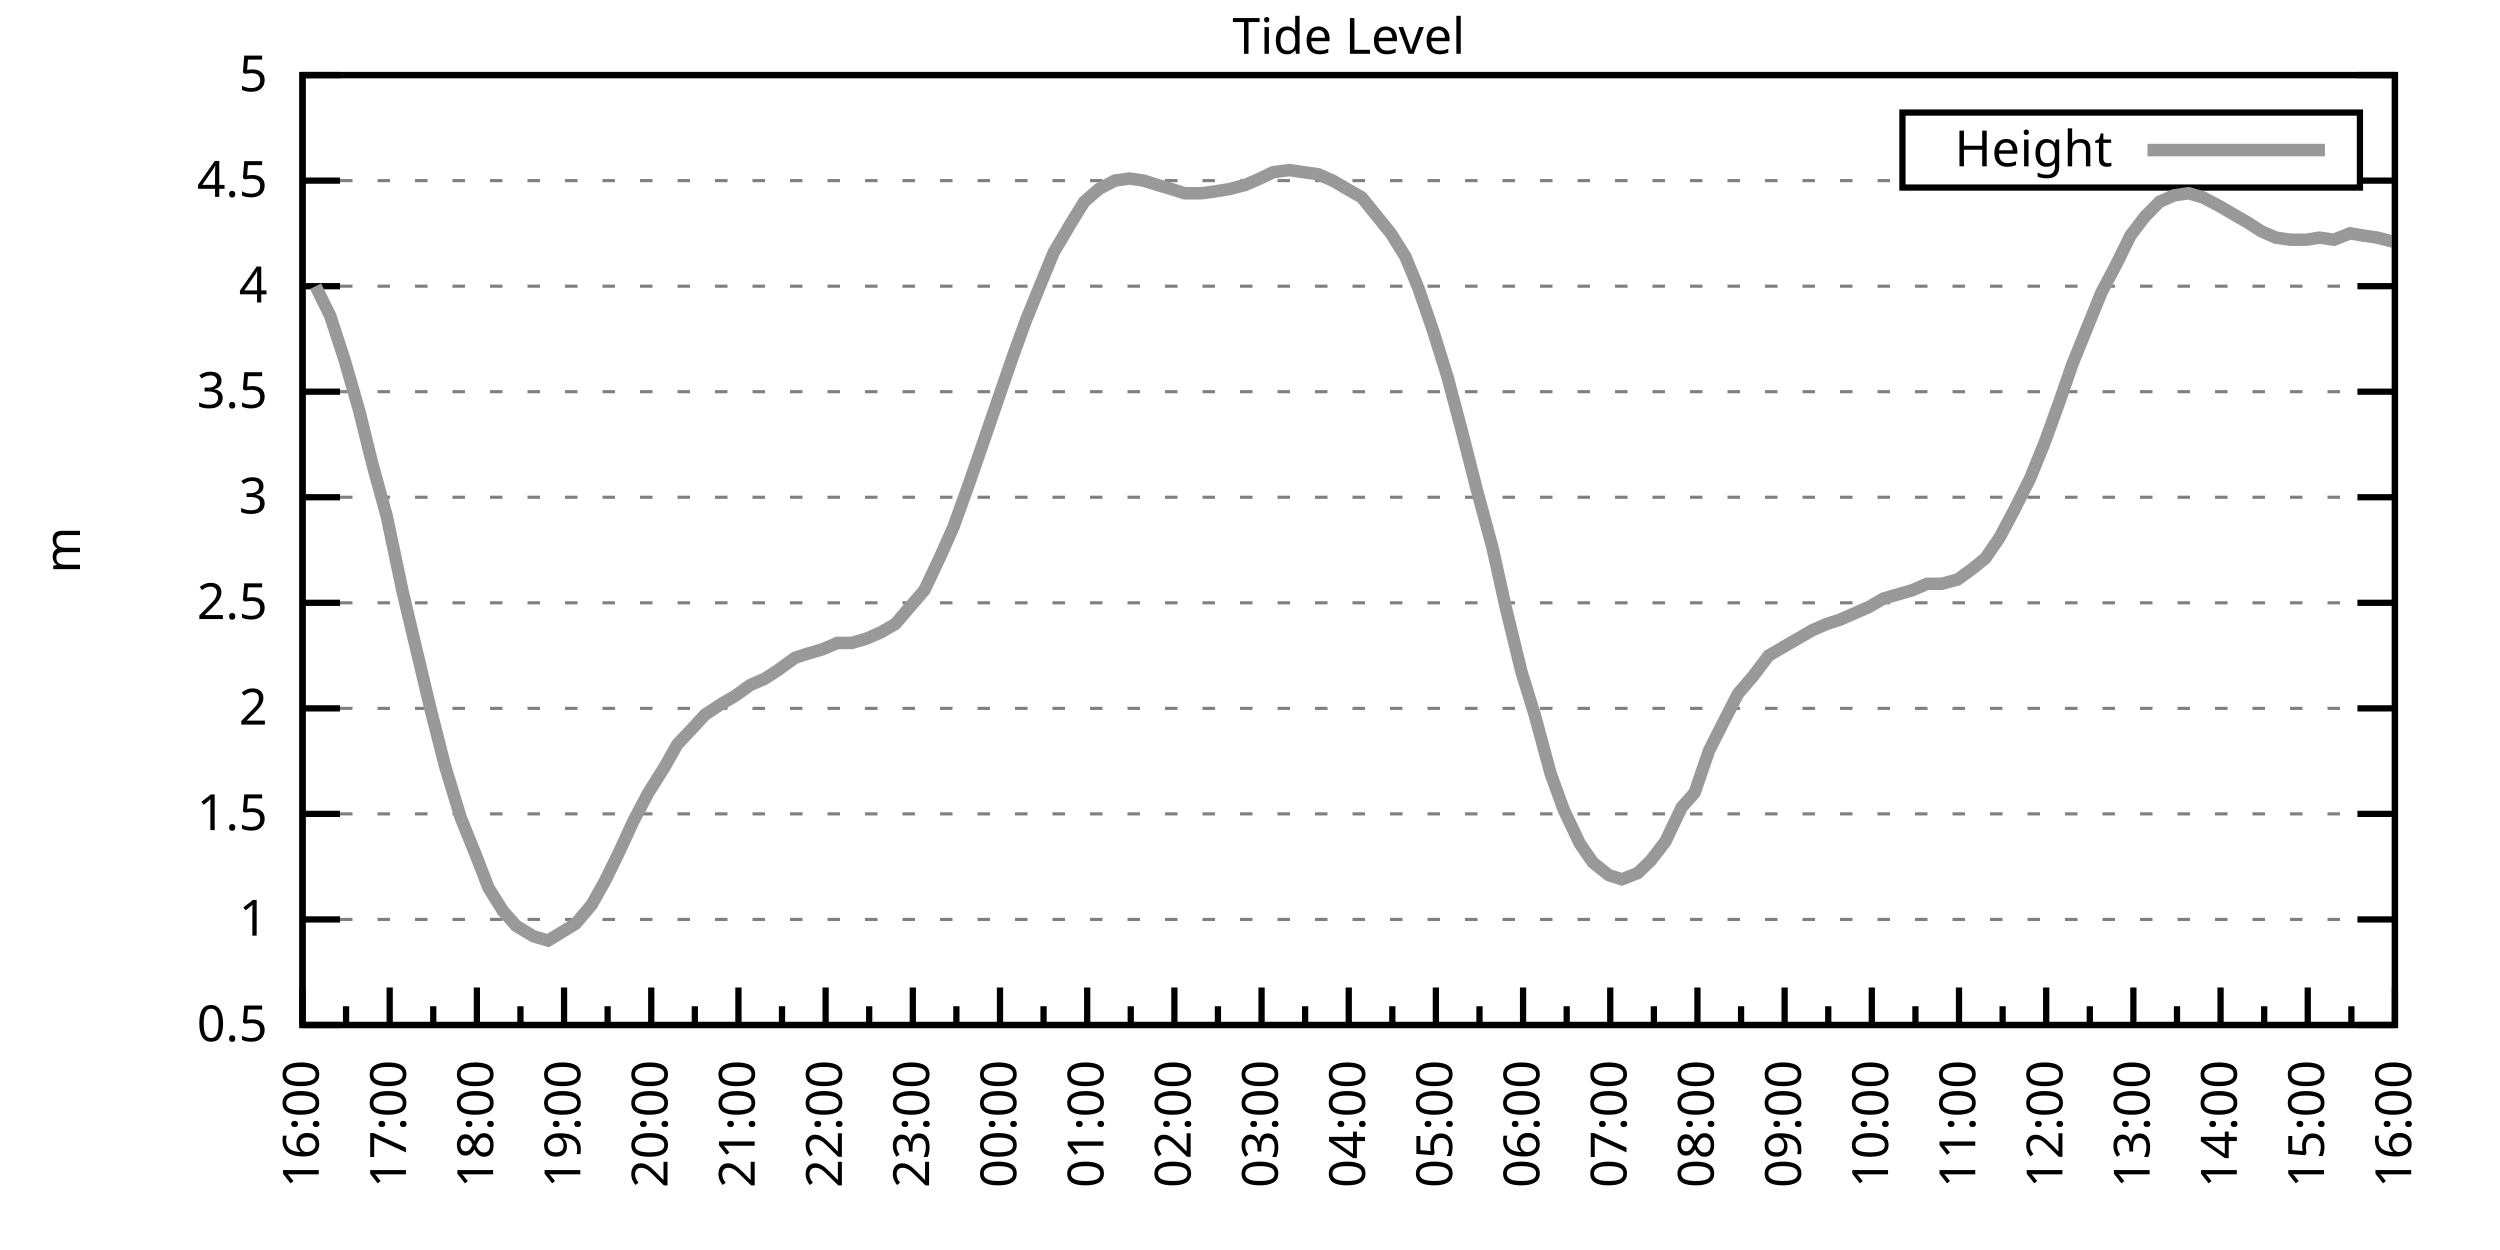
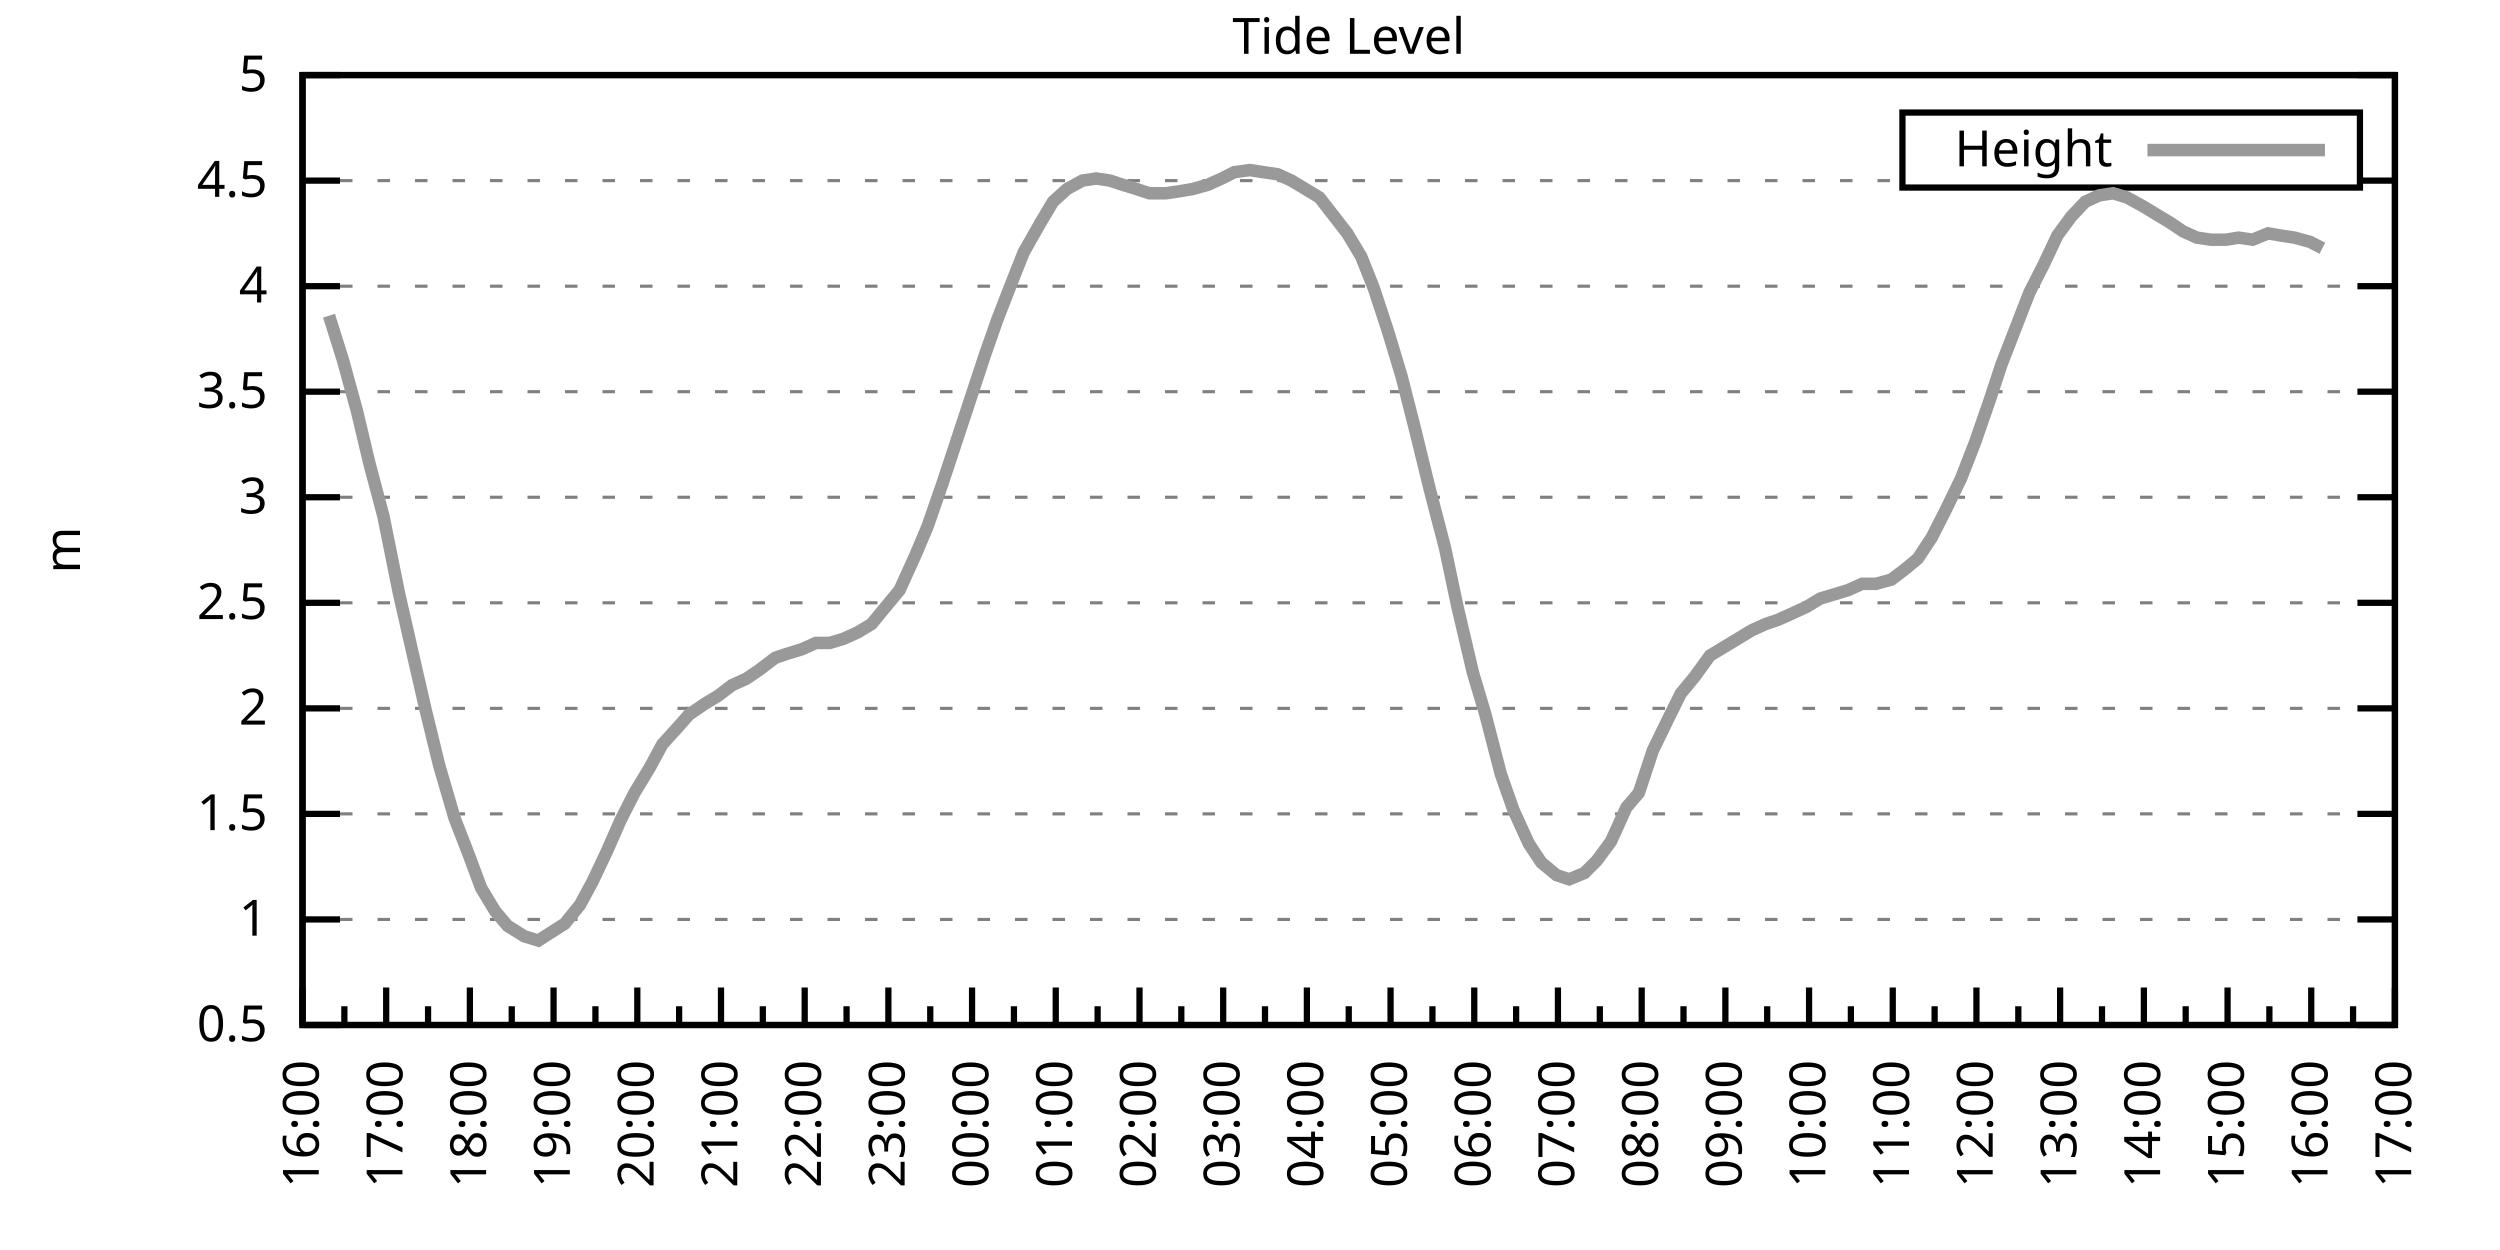
<svg xmlns="http://www.w3.org/2000/svg" xmlns:xlink="http://www.w3.org/1999/xlink" width="400" height="200" viewBox="0 0 400 200">
  <g id="gnuplot_canvas">
    <rect x="0" y="0" width="400" height="200" fill="none" />
    <defs>
      <circle id="gpDot" r="0.5" stroke-width="0.5" stroke="currentColor" />
      <path id="gpPt0" stroke-width="0.333" stroke="currentColor" d="M-1,0 h2 M0,-1 v2" />
      <path id="gpPt1" stroke-width="0.333" stroke="currentColor" d="M-1,-1 L1,1 M1,-1 L-1,1" />
      <path id="gpPt2" stroke-width="0.333" stroke="currentColor" d="M-1,0 L1,0 M0,-1 L0,1 M-1,-1 L1,1 M-1,1 L1,-1" />
      <rect id="gpPt3" stroke-width="0.333" stroke="currentColor" x="-1" y="-1" width="2" height="2" />
      <rect id="gpPt4" stroke-width="0.333" stroke="currentColor" fill="currentColor" x="-1" y="-1" width="2" height="2" />
      <circle id="gpPt5" stroke-width="0.333" stroke="currentColor" cx="0" cy="0" r="1" />
      <use xlink:href="#gpPt5" id="gpPt6" fill="currentColor" stroke="none" />
      <path id="gpPt7" stroke-width="0.333" stroke="currentColor" d="M0,-1.33 L-1.33,0.67 L1.33,0.67 z" />
      <use xlink:href="#gpPt7" id="gpPt8" fill="currentColor" stroke="none" />
      <use xlink:href="#gpPt7" id="gpPt9" stroke="currentColor" transform="rotate(180)" />
      <use xlink:href="#gpPt9" id="gpPt10" fill="currentColor" stroke="none" />
      <use xlink:href="#gpPt3" id="gpPt11" stroke="currentColor" transform="rotate(45)" />
      <use xlink:href="#gpPt11" id="gpPt12" fill="currentColor" stroke="none" />
      <path id="gpPt13" stroke-width="0.333" stroke="currentColor" d="M0,1.330 L1.265,0.411 L0.782,-1.067 L-0.782,-1.076 L-1.265,0.411 z" />
      <use xlink:href="#gpPt13" id="gpPt14" fill="currentColor" stroke="none" />
      <filter id="textbox" filterUnits="objectBoundingBox" x="0" y="0" height="1" width="1">
        <feFlood flood-color="white" flood-opacity="1" result="bgnd" />
        <feComposite in="SourceGraphic" in2="bgnd" operator="atop" />
      </filter>
      <filter id="greybox" filterUnits="objectBoundingBox" x="0" y="0" height="1" width="1">
        <feFlood flood-color="lightgrey" flood-opacity="1" result="grey" />
        <feComposite in="SourceGraphic" in2="grey" operator="atop" />
      </filter>
    </defs>
    <g fill="none" color="white" stroke="currentColor" stroke-width="1.00" stroke-linecap="butt" stroke-linejoin="miter">
</g>
    <g fill="none" color="black" stroke="currentColor" stroke-width="1.00" stroke-linecap="butt" stroke-linejoin="miter">
      <g stroke="none" shape-rendering="crispEdges">
        <polygon fill="rgb(255, 255, 255)" points="48.40,164.00 383.18,164.00 383.18,12.02 48.40,12.02 " />
      </g>
    </g>
    <g fill="none" color="black" stroke="currentColor" stroke-width="1.00" stroke-linecap="butt" stroke-linejoin="miter">
</g>
    <g fill="none" color="black" stroke="black" stroke-width="0.50" stroke-linecap="butt" stroke-linejoin="miter">
</g>
    <g fill="none" color="gray" stroke="currentColor" stroke-width="0.50" stroke-linecap="butt" stroke-linejoin="miter">
      <path stroke="gray" stroke-dasharray="2,4" class="gridline" d="M48.40,164.00 L383.19,164.00  " />
    </g>
    <g fill="none" color="gray" stroke="gray" stroke-width="1.00" stroke-linecap="butt" stroke-linejoin="miter">
</g>
    <g fill="none" color="black" stroke="currentColor" stroke-width="1.00" stroke-linecap="butt" stroke-linejoin="miter">
      <path stroke="black" d="M48.40,164.00 L54.40,164.00 M383.19,164.00 L377.19,164.00  " />
      <g transform="translate(42.80,166.60)" stroke="none" fill="black" font-family="Sans" font-size="8.00" text-anchor="end">
        <text>
          <tspan font-family="Sans"> 0.5</tspan>
        </text>
      </g>
    </g>
    <g fill="none" color="black" stroke="currentColor" stroke-width="1.00" stroke-linecap="butt" stroke-linejoin="miter">
</g>
    <g fill="none" color="black" stroke="black" stroke-width="0.50" stroke-linecap="butt" stroke-linejoin="miter">
</g>
    <g fill="none" color="gray" stroke="currentColor" stroke-width="0.50" stroke-linecap="butt" stroke-linejoin="miter">
      <path stroke="gray" stroke-dasharray="2,4" class="gridline" d="M48.40,147.11 L383.19,147.11  " />
    </g>
    <g fill="none" color="gray" stroke="gray" stroke-width="1.00" stroke-linecap="butt" stroke-linejoin="miter">
</g>
    <g fill="none" color="black" stroke="currentColor" stroke-width="1.00" stroke-linecap="butt" stroke-linejoin="miter">
      <path stroke="black" d="M48.40,147.11 L54.40,147.11 M383.19,147.11 L377.19,147.11  " />
      <g transform="translate(42.80,149.71)" stroke="none" fill="black" font-family="Sans" font-size="8.00" text-anchor="end">
        <text>
          <tspan font-family="Sans"> 1</tspan>
        </text>
      </g>
    </g>
    <g fill="none" color="black" stroke="currentColor" stroke-width="1.00" stroke-linecap="butt" stroke-linejoin="miter">
</g>
    <g fill="none" color="black" stroke="black" stroke-width="0.50" stroke-linecap="butt" stroke-linejoin="miter">
</g>
    <g fill="none" color="gray" stroke="currentColor" stroke-width="0.50" stroke-linecap="butt" stroke-linejoin="miter">
      <path stroke="gray" stroke-dasharray="2,4" class="gridline" d="M48.40,130.22 L383.19,130.22  " />
    </g>
    <g fill="none" color="gray" stroke="gray" stroke-width="1.00" stroke-linecap="butt" stroke-linejoin="miter">
</g>
    <g fill="none" color="black" stroke="currentColor" stroke-width="1.00" stroke-linecap="butt" stroke-linejoin="miter">
      <path stroke="black" d="M48.40,130.22 L54.40,130.22 M383.19,130.22 L377.19,130.22  " />
      <g transform="translate(42.80,132.82)" stroke="none" fill="black" font-family="Sans" font-size="8.00" text-anchor="end">
        <text>
          <tspan font-family="Sans"> 1.5</tspan>
        </text>
      </g>
    </g>
    <g fill="none" color="black" stroke="currentColor" stroke-width="1.00" stroke-linecap="butt" stroke-linejoin="miter">
</g>
    <g fill="none" color="black" stroke="black" stroke-width="0.50" stroke-linecap="butt" stroke-linejoin="miter">
</g>
    <g fill="none" color="gray" stroke="currentColor" stroke-width="0.50" stroke-linecap="butt" stroke-linejoin="miter">
      <path stroke="gray" stroke-dasharray="2,4" class="gridline" d="M48.40,113.34 L383.19,113.34  " />
    </g>
    <g fill="none" color="gray" stroke="gray" stroke-width="1.00" stroke-linecap="butt" stroke-linejoin="miter">
</g>
    <g fill="none" color="black" stroke="currentColor" stroke-width="1.00" stroke-linecap="butt" stroke-linejoin="miter">
      <path stroke="black" d="M48.40,113.34 L54.40,113.34 M383.19,113.34 L377.19,113.34  " />
      <g transform="translate(42.80,115.94)" stroke="none" fill="black" font-family="Sans" font-size="8.00" text-anchor="end">
        <text>
          <tspan font-family="Sans"> 2</tspan>
        </text>
      </g>
    </g>
    <g fill="none" color="black" stroke="currentColor" stroke-width="1.00" stroke-linecap="butt" stroke-linejoin="miter">
</g>
    <g fill="none" color="black" stroke="black" stroke-width="0.50" stroke-linecap="butt" stroke-linejoin="miter">
</g>
    <g fill="none" color="gray" stroke="currentColor" stroke-width="0.50" stroke-linecap="butt" stroke-linejoin="miter">
      <path stroke="gray" stroke-dasharray="2,4" class="gridline" d="M48.40,96.45 L383.19,96.45  " />
    </g>
    <g fill="none" color="gray" stroke="gray" stroke-width="1.00" stroke-linecap="butt" stroke-linejoin="miter">
</g>
    <g fill="none" color="black" stroke="currentColor" stroke-width="1.00" stroke-linecap="butt" stroke-linejoin="miter">
      <path stroke="black" d="M48.40,96.45 L54.40,96.45 M383.19,96.45 L377.19,96.45  " />
      <g transform="translate(42.80,99.05)" stroke="none" fill="black" font-family="Sans" font-size="8.00" text-anchor="end">
        <text>
          <tspan font-family="Sans"> 2.5</tspan>
        </text>
      </g>
    </g>
    <g fill="none" color="black" stroke="currentColor" stroke-width="1.00" stroke-linecap="butt" stroke-linejoin="miter">
</g>
    <g fill="none" color="black" stroke="black" stroke-width="0.50" stroke-linecap="butt" stroke-linejoin="miter">
</g>
    <g fill="none" color="gray" stroke="currentColor" stroke-width="0.50" stroke-linecap="butt" stroke-linejoin="miter">
      <path stroke="gray" stroke-dasharray="2,4" class="gridline" d="M48.40,79.56 L383.19,79.56  " />
    </g>
    <g fill="none" color="gray" stroke="gray" stroke-width="1.00" stroke-linecap="butt" stroke-linejoin="miter">
</g>
    <g fill="none" color="black" stroke="currentColor" stroke-width="1.00" stroke-linecap="butt" stroke-linejoin="miter">
      <path stroke="black" d="M48.40,79.56 L54.40,79.56 M383.19,79.56 L377.19,79.56  " />
      <g transform="translate(42.80,82.16)" stroke="none" fill="black" font-family="Sans" font-size="8.00" text-anchor="end">
        <text>
          <tspan font-family="Sans"> 3</tspan>
        </text>
      </g>
    </g>
    <g fill="none" color="black" stroke="currentColor" stroke-width="1.00" stroke-linecap="butt" stroke-linejoin="miter">
</g>
    <g fill="none" color="black" stroke="black" stroke-width="0.50" stroke-linecap="butt" stroke-linejoin="miter">
</g>
    <g fill="none" color="gray" stroke="currentColor" stroke-width="0.50" stroke-linecap="butt" stroke-linejoin="miter">
      <path stroke="gray" stroke-dasharray="2,4" class="gridline" d="M48.40,62.67 L383.19,62.67  " />
    </g>
    <g fill="none" color="gray" stroke="gray" stroke-width="1.00" stroke-linecap="butt" stroke-linejoin="miter">
</g>
    <g fill="none" color="black" stroke="currentColor" stroke-width="1.00" stroke-linecap="butt" stroke-linejoin="miter">
      <path stroke="black" d="M48.40,62.67 L54.40,62.67 M383.19,62.67 L377.19,62.67  " />
      <g transform="translate(42.80,65.27)" stroke="none" fill="black" font-family="Sans" font-size="8.00" text-anchor="end">
        <text>
          <tspan font-family="Sans"> 3.5</tspan>
        </text>
      </g>
    </g>
    <g fill="none" color="black" stroke="currentColor" stroke-width="1.00" stroke-linecap="butt" stroke-linejoin="miter">
</g>
    <g fill="none" color="black" stroke="black" stroke-width="0.50" stroke-linecap="butt" stroke-linejoin="miter">
</g>
    <g fill="none" color="gray" stroke="currentColor" stroke-width="0.50" stroke-linecap="butt" stroke-linejoin="miter">
      <path stroke="gray" stroke-dasharray="2,4" class="gridline" d="M48.40,45.79 L383.19,45.79  " />
    </g>
    <g fill="none" color="gray" stroke="gray" stroke-width="1.00" stroke-linecap="butt" stroke-linejoin="miter">
</g>
    <g fill="none" color="black" stroke="currentColor" stroke-width="1.00" stroke-linecap="butt" stroke-linejoin="miter">
      <path stroke="black" d="M48.40,45.79 L54.40,45.79 M383.19,45.79 L377.19,45.79  " />
      <g transform="translate(42.80,48.39)" stroke="none" fill="black" font-family="Sans" font-size="8.00" text-anchor="end">
        <text>
          <tspan font-family="Sans"> 4</tspan>
        </text>
      </g>
    </g>
    <g fill="none" color="black" stroke="currentColor" stroke-width="1.00" stroke-linecap="butt" stroke-linejoin="miter">
</g>
    <g fill="none" color="black" stroke="black" stroke-width="0.50" stroke-linecap="butt" stroke-linejoin="miter">
</g>
    <g fill="none" color="gray" stroke="currentColor" stroke-width="0.50" stroke-linecap="butt" stroke-linejoin="miter">
      <path stroke="gray" stroke-dasharray="2,4" class="gridline" d="M48.40,28.90 L304.39,28.90 M377.59,28.90 L383.19,28.90  " />
    </g>
    <g fill="none" color="gray" stroke="gray" stroke-width="1.00" stroke-linecap="butt" stroke-linejoin="miter">
</g>
    <g fill="none" color="black" stroke="currentColor" stroke-width="1.00" stroke-linecap="butt" stroke-linejoin="miter">
      <path stroke="black" d="M48.40,28.90 L54.40,28.90 M383.19,28.90 L377.19,28.90  " />
      <g transform="translate(42.80,31.50)" stroke="none" fill="black" font-family="Sans" font-size="8.00" text-anchor="end">
        <text>
          <tspan font-family="Sans"> 4.5</tspan>
        </text>
      </g>
    </g>
    <g fill="none" color="black" stroke="currentColor" stroke-width="1.00" stroke-linecap="butt" stroke-linejoin="miter">
</g>
    <g fill="none" color="black" stroke="black" stroke-width="0.50" stroke-linecap="butt" stroke-linejoin="miter">
</g>
    <g fill="none" color="gray" stroke="currentColor" stroke-width="0.50" stroke-linecap="butt" stroke-linejoin="miter">
      <path stroke="gray" stroke-dasharray="2,4" class="gridline" d="M48.40,12.01 L383.19,12.01  " />
    </g>
    <g fill="none" color="gray" stroke="gray" stroke-width="1.00" stroke-linecap="butt" stroke-linejoin="miter">
</g>
    <g fill="none" color="black" stroke="currentColor" stroke-width="1.00" stroke-linecap="butt" stroke-linejoin="miter">
      <path stroke="black" d="M48.40,12.01 L54.40,12.01 M383.19,12.01 L377.19,12.01  " />
      <g transform="translate(42.80,14.61)" stroke="none" fill="black" font-family="Sans" font-size="8.00" text-anchor="end">
        <text>
          <tspan font-family="Sans"> 5</tspan>
        </text>
      </g>
    </g>
    <g fill="none" color="black" stroke="currentColor" stroke-width="1.00" stroke-linecap="butt" stroke-linejoin="miter">
      <path stroke="black" d="M48.40,164.00 L48.40,158.00  " />
      <g transform="translate(51.00,169.60) rotate(270)" stroke="none" fill="black" font-family="Sans" font-size="8.00" text-anchor="end">
        <text>
          <tspan font-family="Sans">16:00</tspan>
        </text>
      </g>
    </g>
    <g fill="none" color="black" stroke="currentColor" stroke-width="1.00" stroke-linecap="butt" stroke-linejoin="miter">
-       <path stroke="black" d="M55.37,164.00 L55.37,161.00 M62.35,164.00 L62.35,158.00  " />
-       <g transform="translate(64.95,169.60) rotate(270)" stroke="none" fill="black" font-family="Sans" font-size="8.00" text-anchor="end">
+       <path stroke="black" d="M55.10,164.00 L55.10,161.00 M61.79,164.00 L61.79,158.00  " />
+       <g transform="translate(64.39,169.60) rotate(270)" stroke="none" fill="black" font-family="Sans" font-size="8.00" text-anchor="end">
        <text>
          <tspan font-family="Sans">17:00</tspan>
        </text>
      </g>
    </g>
    <g fill="none" color="black" stroke="currentColor" stroke-width="1.00" stroke-linecap="butt" stroke-linejoin="miter">
-       <path stroke="black" d="M69.32,164.00 L69.32,161.00 M76.30,164.00 L76.30,158.00  " />
-       <g transform="translate(78.90,169.60) rotate(270)" stroke="none" fill="black" font-family="Sans" font-size="8.00" text-anchor="end">
+       <path stroke="black" d="M68.49,164.00 L68.49,161.00 M75.18,164.00 L75.18,158.00  " />
+       <g transform="translate(77.78,169.60) rotate(270)" stroke="none" fill="black" font-family="Sans" font-size="8.00" text-anchor="end">
        <text>
          <tspan font-family="Sans">18:00</tspan>
        </text>
      </g>
    </g>
    <g fill="none" color="black" stroke="currentColor" stroke-width="1.00" stroke-linecap="butt" stroke-linejoin="miter">
-       <path stroke="black" d="M83.27,164.00 L83.27,161.00 M90.25,164.00 L90.25,158.00  " />
-       <g transform="translate(92.85,169.60) rotate(270)" stroke="none" fill="black" font-family="Sans" font-size="8.00" text-anchor="end">
+       <path stroke="black" d="M81.88,164.00 L81.88,161.00 M88.57,164.00 L88.57,158.00  " />
+       <g transform="translate(91.17,169.60) rotate(270)" stroke="none" fill="black" font-family="Sans" font-size="8.00" text-anchor="end">
        <text>
          <tspan font-family="Sans">19:00</tspan>
        </text>
      </g>
    </g>
    <g fill="none" color="black" stroke="currentColor" stroke-width="1.00" stroke-linecap="butt" stroke-linejoin="miter">
-       <path stroke="black" d="M97.22,164.00 L97.22,161.00 M104.20,164.00 L104.20,158.00  " />
-       <g transform="translate(106.80,169.60) rotate(270)" stroke="none" fill="black" font-family="Sans" font-size="8.00" text-anchor="end">
+       <path stroke="black" d="M95.27,164.00 L95.27,161.00 M101.97,164.00 L101.97,158.00  " />
+       <g transform="translate(104.57,169.60) rotate(270)" stroke="none" fill="black" font-family="Sans" font-size="8.00" text-anchor="end">
        <text>
          <tspan font-family="Sans">20:00</tspan>
        </text>
      </g>
    </g>
    <g fill="none" color="black" stroke="currentColor" stroke-width="1.00" stroke-linecap="butt" stroke-linejoin="miter">
-       <path stroke="black" d="M111.17,164.00 L111.17,161.00 M118.15,164.00 L118.15,158.00  " />
-       <g transform="translate(120.75,169.60) rotate(270)" stroke="none" fill="black" font-family="Sans" font-size="8.00" text-anchor="end">
+       <path stroke="black" d="M108.66,164.00 L108.66,161.00 M115.36,164.00 L115.36,158.00  " />
+       <g transform="translate(117.96,169.60) rotate(270)" stroke="none" fill="black" font-family="Sans" font-size="8.00" text-anchor="end">
        <text>
          <tspan font-family="Sans">21:00</tspan>
        </text>
      </g>
    </g>
    <g fill="none" color="black" stroke="currentColor" stroke-width="1.00" stroke-linecap="butt" stroke-linejoin="miter">
-       <path stroke="black" d="M125.12,164.00 L125.12,161.00 M132.10,164.00 L132.10,158.00  " />
-       <g transform="translate(134.70,169.60) rotate(270)" stroke="none" fill="black" font-family="Sans" font-size="8.00" text-anchor="end">
+       <path stroke="black" d="M122.05,164.00 L122.05,161.00 M128.75,164.00 L128.75,158.00  " />
+       <g transform="translate(131.35,169.60) rotate(270)" stroke="none" fill="black" font-family="Sans" font-size="8.00" text-anchor="end">
        <text>
          <tspan font-family="Sans">22:00</tspan>
        </text>
      </g>
    </g>
    <g fill="none" color="black" stroke="currentColor" stroke-width="1.00" stroke-linecap="butt" stroke-linejoin="miter">
-       <path stroke="black" d="M139.07,164.00 L139.07,161.00 M146.05,164.00 L146.05,158.00  " />
-       <g transform="translate(148.65,169.60) rotate(270)" stroke="none" fill="black" font-family="Sans" font-size="8.00" text-anchor="end">
+       <path stroke="black" d="M135.45,164.00 L135.45,161.00 M142.14,164.00 L142.14,158.00  " />
+       <g transform="translate(144.74,169.60) rotate(270)" stroke="none" fill="black" font-family="Sans" font-size="8.00" text-anchor="end">
        <text>
          <tspan font-family="Sans">23:00</tspan>
        </text>
      </g>
    </g>
    <g fill="none" color="black" stroke="currentColor" stroke-width="1.00" stroke-linecap="butt" stroke-linejoin="miter">
-       <path stroke="black" d="M153.02,164.00 L153.02,161.00 M160.00,164.00 L160.00,158.00  " />
-       <g transform="translate(162.60,169.60) rotate(270)" stroke="none" fill="black" font-family="Sans" font-size="8.00" text-anchor="end">
+       <path stroke="black" d="M148.84,164.00 L148.84,161.00 M155.53,164.00 L155.53,158.00  " />
+       <g transform="translate(158.13,169.60) rotate(270)" stroke="none" fill="black" font-family="Sans" font-size="8.00" text-anchor="end">
        <text>
          <tspan font-family="Sans">00:00</tspan>
        </text>
      </g>
    </g>
    <g fill="none" color="black" stroke="currentColor" stroke-width="1.00" stroke-linecap="butt" stroke-linejoin="miter">
-       <path stroke="black" d="M166.97,164.00 L166.97,161.00 M173.95,164.00 L173.95,158.00  " />
-       <g transform="translate(176.55,169.60) rotate(270)" stroke="none" fill="black" font-family="Sans" font-size="8.00" text-anchor="end">
+       <path stroke="black" d="M162.23,164.00 L162.23,161.00 M168.92,164.00 L168.92,158.00  " />
+       <g transform="translate(171.52,169.60) rotate(270)" stroke="none" fill="black" font-family="Sans" font-size="8.00" text-anchor="end">
        <text>
          <tspan font-family="Sans">01:00</tspan>
        </text>
      </g>
    </g>
    <g fill="none" color="black" stroke="currentColor" stroke-width="1.00" stroke-linecap="butt" stroke-linejoin="miter">
-       <path stroke="black" d="M180.92,164.00 L180.92,161.00 M187.90,164.00 L187.90,158.00  " />
-       <g transform="translate(190.50,169.60) rotate(270)" stroke="none" fill="black" font-family="Sans" font-size="8.00" text-anchor="end">
+       <path stroke="black" d="M175.62,164.00 L175.62,161.00 M182.32,164.00 L182.32,158.00  " />
+       <g transform="translate(184.92,169.60) rotate(270)" stroke="none" fill="black" font-family="Sans" font-size="8.00" text-anchor="end">
        <text>
          <tspan font-family="Sans">02:00</tspan>
        </text>
      </g>
    </g>
    <g fill="none" color="black" stroke="currentColor" stroke-width="1.00" stroke-linecap="butt" stroke-linejoin="miter">
-       <path stroke="black" d="M194.87,164.00 L194.87,161.00 M201.85,164.00 L201.85,158.00  " />
-       <g transform="translate(204.45,169.60) rotate(270)" stroke="none" fill="black" font-family="Sans" font-size="8.00" text-anchor="end">
+       <path stroke="black" d="M189.01,164.00 L189.01,161.00 M195.71,164.00 L195.71,158.00  " />
+       <g transform="translate(198.31,169.60) rotate(270)" stroke="none" fill="black" font-family="Sans" font-size="8.00" text-anchor="end">
        <text>
          <tspan font-family="Sans">03:00</tspan>
        </text>
      </g>
    </g>
    <g fill="none" color="black" stroke="currentColor" stroke-width="1.00" stroke-linecap="butt" stroke-linejoin="miter">
-       <path stroke="black" d="M208.82,164.00 L208.82,161.00 M215.80,164.00 L215.80,158.00  " />
-       <g transform="translate(218.40,169.60) rotate(270)" stroke="none" fill="black" font-family="Sans" font-size="8.00" text-anchor="end">
+       <path stroke="black" d="M202.40,164.00 L202.40,161.00 M209.10,164.00 L209.10,158.00  " />
+       <g transform="translate(211.70,169.60) rotate(270)" stroke="none" fill="black" font-family="Sans" font-size="8.00" text-anchor="end">
        <text>
          <tspan font-family="Sans">04:00</tspan>
        </text>
      </g>
    </g>
    <g fill="none" color="black" stroke="currentColor" stroke-width="1.00" stroke-linecap="butt" stroke-linejoin="miter">
-       <path stroke="black" d="M222.77,164.00 L222.77,161.00 M229.74,164.00 L229.74,158.00  " />
-       <g transform="translate(232.34,169.60) rotate(270)" stroke="none" fill="black" font-family="Sans" font-size="8.00" text-anchor="end">
+       <path stroke="black" d="M215.80,164.00 L215.80,161.00 M222.49,164.00 L222.49,158.00  " />
+       <g transform="translate(225.09,169.60) rotate(270)" stroke="none" fill="black" font-family="Sans" font-size="8.00" text-anchor="end">
        <text>
          <tspan font-family="Sans">05:00</tspan>
        </text>
      </g>
    </g>
    <g fill="none" color="black" stroke="currentColor" stroke-width="1.00" stroke-linecap="butt" stroke-linejoin="miter">
-       <path stroke="black" d="M236.72,164.00 L236.72,161.00 M243.69,164.00 L243.69,158.00  " />
-       <g transform="translate(246.29,169.60) rotate(270)" stroke="none" fill="black" font-family="Sans" font-size="8.00" text-anchor="end">
+       <path stroke="black" d="M229.19,164.00 L229.19,161.00 M235.88,164.00 L235.88,158.00  " />
+       <g transform="translate(238.48,169.60) rotate(270)" stroke="none" fill="black" font-family="Sans" font-size="8.00" text-anchor="end">
        <text>
          <tspan font-family="Sans">06:00</tspan>
        </text>
      </g>
    </g>
    <g fill="none" color="black" stroke="currentColor" stroke-width="1.00" stroke-linecap="butt" stroke-linejoin="miter">
-       <path stroke="black" d="M250.67,164.00 L250.67,161.00 M257.64,164.00 L257.64,158.00  " />
-       <g transform="translate(260.24,169.60) rotate(270)" stroke="none" fill="black" font-family="Sans" font-size="8.00" text-anchor="end">
+       <path stroke="black" d="M242.58,164.00 L242.58,161.00 M249.27,164.00 L249.27,158.00  " />
+       <g transform="translate(251.87,169.60) rotate(270)" stroke="none" fill="black" font-family="Sans" font-size="8.00" text-anchor="end">
        <text>
          <tspan font-family="Sans">07:00</tspan>
        </text>
      </g>
    </g>
    <g fill="none" color="black" stroke="currentColor" stroke-width="1.00" stroke-linecap="butt" stroke-linejoin="miter">
-       <path stroke="black" d="M264.62,164.00 L264.62,161.00 M271.59,164.00 L271.59,158.00  " />
-       <g transform="translate(274.19,169.60) rotate(270)" stroke="none" fill="black" font-family="Sans" font-size="8.00" text-anchor="end">
+       <path stroke="black" d="M255.97,164.00 L255.97,161.00 M262.67,164.00 L262.67,158.00  " />
+       <g transform="translate(265.27,169.60) rotate(270)" stroke="none" fill="black" font-family="Sans" font-size="8.00" text-anchor="end">
        <text>
          <tspan font-family="Sans">08:00</tspan>
        </text>
      </g>
    </g>
    <g fill="none" color="black" stroke="currentColor" stroke-width="1.00" stroke-linecap="butt" stroke-linejoin="miter">
-       <path stroke="black" d="M278.57,164.00 L278.57,161.00 M285.54,164.00 L285.54,158.00  " />
-       <g transform="translate(288.14,169.60) rotate(270)" stroke="none" fill="black" font-family="Sans" font-size="8.00" text-anchor="end">
+       <path stroke="black" d="M269.36,164.00 L269.36,161.00 M276.06,164.00 L276.06,158.00  " />
+       <g transform="translate(278.66,169.60) rotate(270)" stroke="none" fill="black" font-family="Sans" font-size="8.00" text-anchor="end">
        <text>
          <tspan font-family="Sans">09:00</tspan>
        </text>
      </g>
    </g>
    <g fill="none" color="black" stroke="currentColor" stroke-width="1.00" stroke-linecap="butt" stroke-linejoin="miter">
-       <path stroke="black" d="M292.52,164.00 L292.52,161.00 M299.49,164.00 L299.49,158.00  " />
-       <g transform="translate(302.09,169.60) rotate(270)" stroke="none" fill="black" font-family="Sans" font-size="8.00" text-anchor="end">
+       <path stroke="black" d="M282.75,164.00 L282.75,161.00 M289.45,164.00 L289.45,158.00  " />
+       <g transform="translate(292.05,169.60) rotate(270)" stroke="none" fill="black" font-family="Sans" font-size="8.00" text-anchor="end">
        <text>
          <tspan font-family="Sans">10:00</tspan>
        </text>
      </g>
    </g>
    <g fill="none" color="black" stroke="currentColor" stroke-width="1.00" stroke-linecap="butt" stroke-linejoin="miter">
-       <path stroke="black" d="M306.47,164.00 L306.47,161.00 M313.44,164.00 L313.44,158.00  " />
-       <g transform="translate(316.04,169.60) rotate(270)" stroke="none" fill="black" font-family="Sans" font-size="8.00" text-anchor="end">
+       <path stroke="black" d="M296.14,164.00 L296.14,161.00 M302.84,164.00 L302.84,158.00  " />
+       <g transform="translate(305.44,169.60) rotate(270)" stroke="none" fill="black" font-family="Sans" font-size="8.00" text-anchor="end">
        <text>
          <tspan font-family="Sans">11:00</tspan>
        </text>
      </g>
    </g>
    <g fill="none" color="black" stroke="currentColor" stroke-width="1.00" stroke-linecap="butt" stroke-linejoin="miter">
-       <path stroke="black" d="M320.42,164.00 L320.42,161.00 M327.39,164.00 L327.39,158.00  " />
-       <g transform="translate(329.99,169.60) rotate(270)" stroke="none" fill="black" font-family="Sans" font-size="8.00" text-anchor="end">
+       <path stroke="black" d="M309.54,164.00 L309.54,161.00 M316.23,164.00 L316.23,158.00  " />
+       <g transform="translate(318.83,169.60) rotate(270)" stroke="none" fill="black" font-family="Sans" font-size="8.00" text-anchor="end">
        <text>
          <tspan font-family="Sans">12:00</tspan>
        </text>
      </g>
    </g>
    <g fill="none" color="black" stroke="currentColor" stroke-width="1.00" stroke-linecap="butt" stroke-linejoin="miter">
-       <path stroke="black" d="M334.37,164.00 L334.37,161.00 M341.34,164.00 L341.34,158.00  " />
-       <g transform="translate(343.94,169.60) rotate(270)" stroke="none" fill="black" font-family="Sans" font-size="8.00" text-anchor="end">
+       <path stroke="black" d="M322.93,164.00 L322.93,161.00 M329.62,164.00 L329.62,158.00  " />
+       <g transform="translate(332.22,169.60) rotate(270)" stroke="none" fill="black" font-family="Sans" font-size="8.00" text-anchor="end">
        <text>
          <tspan font-family="Sans">13:00</tspan>
        </text>
      </g>
    </g>
    <g fill="none" color="black" stroke="currentColor" stroke-width="1.00" stroke-linecap="butt" stroke-linejoin="miter">
-       <path stroke="black" d="M348.32,164.00 L348.32,161.00 M355.29,164.00 L355.29,158.00  " />
-       <g transform="translate(357.89,169.60) rotate(270)" stroke="none" fill="black" font-family="Sans" font-size="8.00" text-anchor="end">
+       <path stroke="black" d="M336.32,164.00 L336.32,161.00 M343.02,164.00 L343.02,158.00  " />
+       <g transform="translate(345.62,169.60) rotate(270)" stroke="none" fill="black" font-family="Sans" font-size="8.00" text-anchor="end">
        <text>
          <tspan font-family="Sans">14:00</tspan>
        </text>
      </g>
    </g>
    <g fill="none" color="black" stroke="currentColor" stroke-width="1.00" stroke-linecap="butt" stroke-linejoin="miter">
-       <path stroke="black" d="M362.27,164.00 L362.27,161.00 M369.24,164.00 L369.24,158.00  " />
-       <g transform="translate(371.84,169.60) rotate(270)" stroke="none" fill="black" font-family="Sans" font-size="8.00" text-anchor="end">
+       <path stroke="black" d="M349.71,164.00 L349.71,161.00 M356.41,164.00 L356.41,158.00  " />
+       <g transform="translate(359.01,169.60) rotate(270)" stroke="none" fill="black" font-family="Sans" font-size="8.00" text-anchor="end">
        <text>
          <tspan font-family="Sans">15:00</tspan>
        </text>
      </g>
    </g>
    <g fill="none" color="black" stroke="currentColor" stroke-width="1.00" stroke-linecap="butt" stroke-linejoin="miter">
-       <path stroke="black" d="M376.22,164.00 L376.22,161.00 M383.19,164.00 L383.19,158.00  " />
+       <path stroke="black" d="M363.10,164.00 L363.10,161.00 M369.80,164.00 L369.80,158.00  " />
+       <g transform="translate(372.40,169.60) rotate(270)" stroke="none" fill="black" font-family="Sans" font-size="8.00" text-anchor="end">
+         <text>
+           <tspan font-family="Sans">16:00</tspan>
+         </text>
+       </g>
+     </g>
+     <g fill="none" color="black" stroke="currentColor" stroke-width="1.00" stroke-linecap="butt" stroke-linejoin="miter">
+       <path stroke="black" d="M376.49,164.00 L376.49,161.00 M383.19,164.00 L383.19,158.00  " />
      <g transform="translate(385.79,169.60) rotate(270)" stroke="none" fill="black" font-family="Sans" font-size="8.00" text-anchor="end">
        <text>
-           <tspan font-family="Sans">16:00</tspan>
+           <tspan font-family="Sans">17:00</tspan>
        </text>
      </g>
    </g>
    <g fill="none" color="black" stroke="currentColor" stroke-width="1.00" stroke-linecap="butt" stroke-linejoin="miter">
</g>
    <g fill="none" color="black" stroke="currentColor" stroke-width="1.00" stroke-linecap="butt" stroke-linejoin="miter">
      <path stroke="black" d="M48.40,12.01 L48.40,164.00 L383.19,164.00 L383.19,12.01 L48.40,12.01 Z  " />
    </g>
    <g fill="none" color="black" stroke="currentColor" stroke-width="1.00" stroke-linecap="butt" stroke-linejoin="miter">
      <g transform="translate(12.80,88.01) rotate(270)" stroke="none" fill="black" font-family="Sans" font-size="8.00" text-anchor="middle">
        <text>
          <tspan font-family="Sans">m</tspan>
        </text>
      </g>
    </g>
    <g fill="none" color="black" stroke="currentColor" stroke-width="1.00" stroke-linecap="butt" stroke-linejoin="miter">
</g>
    <g fill="none" color="black" stroke="currentColor" stroke-width="1.00" stroke-linecap="butt" stroke-linejoin="miter">
      <path stroke="black" d="M304.39,30.01 L304.39,18.01 L377.59,18.01 L377.59,30.01 L304.39,30.01 Z  " />
    </g>
    <g id="Tide_level_plot_1">
      <g fill="none" color="white" stroke="black" stroke-width="2.00" stroke-linecap="butt" stroke-linejoin="miter">
</g>
      <g fill="none" color="black" stroke="currentColor" stroke-width="2.00" stroke-linecap="butt" stroke-linejoin="miter">
        <g transform="translate(337.99,26.61)" stroke="none" fill="black" font-family="Sans" font-size="8.00" text-anchor="end">
          <text>
            <tspan font-family="Sans">Height</tspan>
          </text>
        </g>
      </g>
      <g fill="none" color="black" stroke="currentColor" stroke-width="2.00" stroke-linecap="butt" stroke-linejoin="miter">
-         <path stroke="rgb(153, 153, 153)" d="M343.59,24.01 L371.99,24.01 M50.49,45.79 L52.82,50.51 L55.14,57.61 L57.47,65.71 L59.56,74.16 L61.88,82.60   L64.44,94.76 L66.77,104.56 L68.86,113.34 L71.18,122.46 L73.74,130.90 L76.07,136.64 L78.16,142.05 L80.48,145.76   L82.58,148.13 L85.37,149.81 L87.69,150.49 L92.11,147.79 L94.67,144.75 L96.76,141.03 L99.08,136.30 L101.41,131.24   L103.73,126.85 L106.29,122.79 L108.38,119.08 L110.94,116.38 L112.80,114.35 L115.36,112.66 L117.68,111.31 L120.01,109.62   L122.33,108.61 L124.43,107.26 L127.22,105.23 L129.31,104.56 L131.63,103.88 L133.96,102.87 L136.28,102.87 L138.61,102.19   L140.93,101.18 L143.26,99.83 L145.58,97.12 L147.91,94.42 L150.46,89.02 L152.56,84.29 L155.11,77.20 L157.44,70.44   L159.53,64.36 L162.09,56.93 L164.18,51.19 L166.51,45.45 L168.60,40.38 L171.39,35.65 L173.48,32.28 L175.81,30.25   L178.36,28.90 L180.69,28.56 L183.01,28.90 L185.11,29.57 L187.43,30.25 L189.52,30.92 L192.31,30.92 L194.64,30.59   L196.73,30.25 L199.29,29.57 L201.61,28.56 L203.71,27.55 L206.26,27.21 L208.59,27.55 L210.91,27.88 L213.24,28.90   L215.56,30.25 L217.89,31.60 L222.54,37.34 L224.86,41.06 L226.95,46.12 L229.28,52.88 L231.60,60.31 L233.93,69.09   L236.25,78.21 L238.81,87.67 L240.90,97.12 L243.46,107.59 L245.55,114.35 L248.11,123.81 L250.20,129.55 L252.76,134.95   L254.85,137.99 L257.41,140.02 L259.50,140.69 L262.06,139.68 L264.15,137.66 L266.48,134.62 L269.04,129.21 L271.13,126.85   L273.45,120.09 L276.01,115.03 L278.10,110.97 L280.43,108.27 L282.99,104.89 L285.31,103.54 L287.64,102.19 L289.96,100.84   L292.29,99.83 L294.38,99.15 L296.70,98.14 L299.03,97.12 L301.35,95.77 L303.68,95.10 L306.00,94.42 L308.33,93.41   L310.65,93.41 L313.21,92.73 L315.53,91.04 L317.63,89.36 L319.95,85.98 L322.28,81.59 L324.83,76.52 L327.16,70.78   L329.48,64.36 L331.58,58.28 L333.90,52.54 L336.23,46.80 L338.55,42.41 L340.88,37.68 L343.20,34.64 L345.53,32.28   L347.85,31.26 L350.18,30.92 L352.50,31.60 L355.06,32.95 L357.38,34.30 L359.71,35.65 L361.80,37.00 L364.13,38.02   L366.45,38.35 L369.01,38.35 L371.10,38.02 L373.43,38.35 L375.98,37.34 L378.08,37.68 L380.40,38.02 L382.96,38.69    " />
+         <path stroke="rgb(153, 153, 153)" d="M343.59,24.01 L371.99,24.01 M52.64,50.51 L54.87,57.61 L57.10,65.71 L59.11,74.16 L61.35,82.60 L63.80,94.76   L66.03,104.56 L68.04,113.34 L70.27,122.46 L72.73,130.90 L74.96,136.64 L76.97,142.05 L79.20,145.76 L81.21,148.13   L83.89,149.81 L86.12,150.49 L90.36,147.79 L92.82,144.75 L94.82,141.03 L97.06,136.30 L99.29,131.24 L101.52,126.85   L103.98,122.79 L105.98,119.08 L108.44,116.38 L110.22,114.35 L112.68,112.66 L114.91,111.31 L117.14,109.62 L119.38,108.61   L121.38,107.26 L124.06,105.23 L126.07,104.56 L128.30,103.88 L130.54,102.87 L132.77,102.87 L135.00,102.19 L137.23,101.18   L139.46,99.83 L141.69,97.12 L143.93,94.42 L146.38,89.02 L148.39,84.29 L150.85,77.20 L153.08,70.44 L155.09,64.36   L157.54,56.93 L159.55,51.19 L161.78,45.45 L163.79,40.38 L166.47,35.65 L168.48,32.28 L170.71,30.25 L173.17,28.90   L175.40,28.56 L177.63,28.90 L179.64,29.57 L181.87,30.25 L183.88,30.92 L186.56,30.92 L188.79,30.59 L190.80,30.25   L193.25,29.57 L195.48,28.56 L197.49,27.55 L199.95,27.21 L202.18,27.55 L204.41,27.88 L206.64,28.90 L208.88,30.25   L211.11,31.60 L215.57,37.34 L217.80,41.06 L219.81,46.12 L222.04,52.88 L224.28,60.31 L226.51,69.09 L228.74,78.21   L231.20,87.67 L233.20,97.12 L235.66,107.59 L237.67,114.35 L240.12,123.81 L242.13,129.55 L244.59,134.95 L246.60,137.99   L249.05,140.02 L251.06,140.69 L253.51,139.68 L255.52,137.66 L257.76,134.62 L260.21,129.21 L262.22,126.85 L264.45,120.09   L266.91,115.03 L268.92,110.97 L271.15,108.27 L273.60,104.89 L275.83,103.54 L278.07,102.19 L280.30,100.84 L282.53,99.83   L284.54,99.15 L286.77,98.14 L289.00,97.12 L291.23,95.77 L293.47,95.10 L295.70,94.42 L297.93,93.41 L300.16,93.41   L302.62,92.73 L304.85,91.04 L306.86,89.36 L309.09,85.98 L311.32,81.59 L313.78,76.52 L316.01,70.78 L318.24,64.36   L320.25,58.28 L322.48,52.54 L324.71,46.80 L326.95,42.41 L329.18,37.68 L331.41,34.64 L333.64,32.28 L335.87,31.26   L338.10,30.92 L340.34,31.60 L342.79,32.95 L345.02,34.30 L347.26,35.65 L349.26,37.00 L351.50,38.02 L353.73,38.35   L356.18,38.35 L358.19,38.02 L360.42,38.35 L362.88,37.34 L364.89,37.68 L367.12,38.02 L369.58,38.69 L371.58,39.71    " />
      </g>
    </g>
    <g fill="none" color="black" stroke="currentColor" stroke-width="2.00" stroke-linecap="butt" stroke-linejoin="miter">
</g>
    <g fill="none" color="black" stroke="black" stroke-width="1.00" stroke-linecap="butt" stroke-linejoin="miter">
</g>
    <g fill="none" color="black" stroke="currentColor" stroke-width="1.00" stroke-linecap="butt" stroke-linejoin="miter">
      <path stroke="black" d="M48.40,12.01 L48.40,164.00 L383.19,164.00 L383.19,12.01 L48.40,12.01 Z  " />
    </g>
    <g fill="none" color="black" stroke="currentColor" stroke-width="1.00" stroke-linecap="butt" stroke-linejoin="miter">
      <g transform="translate(215.79,8.61)" stroke="none" fill="black" font-family="Sans" font-size="8.00" text-anchor="middle">
        <text>
          <tspan font-family="Sans">Tide Level</tspan>
        </text>
      </g>
    </g>
    <g fill="none" color="black" stroke="currentColor" stroke-width="1.00" stroke-linecap="butt" stroke-linejoin="miter">
</g>
  </g>
</svg>
